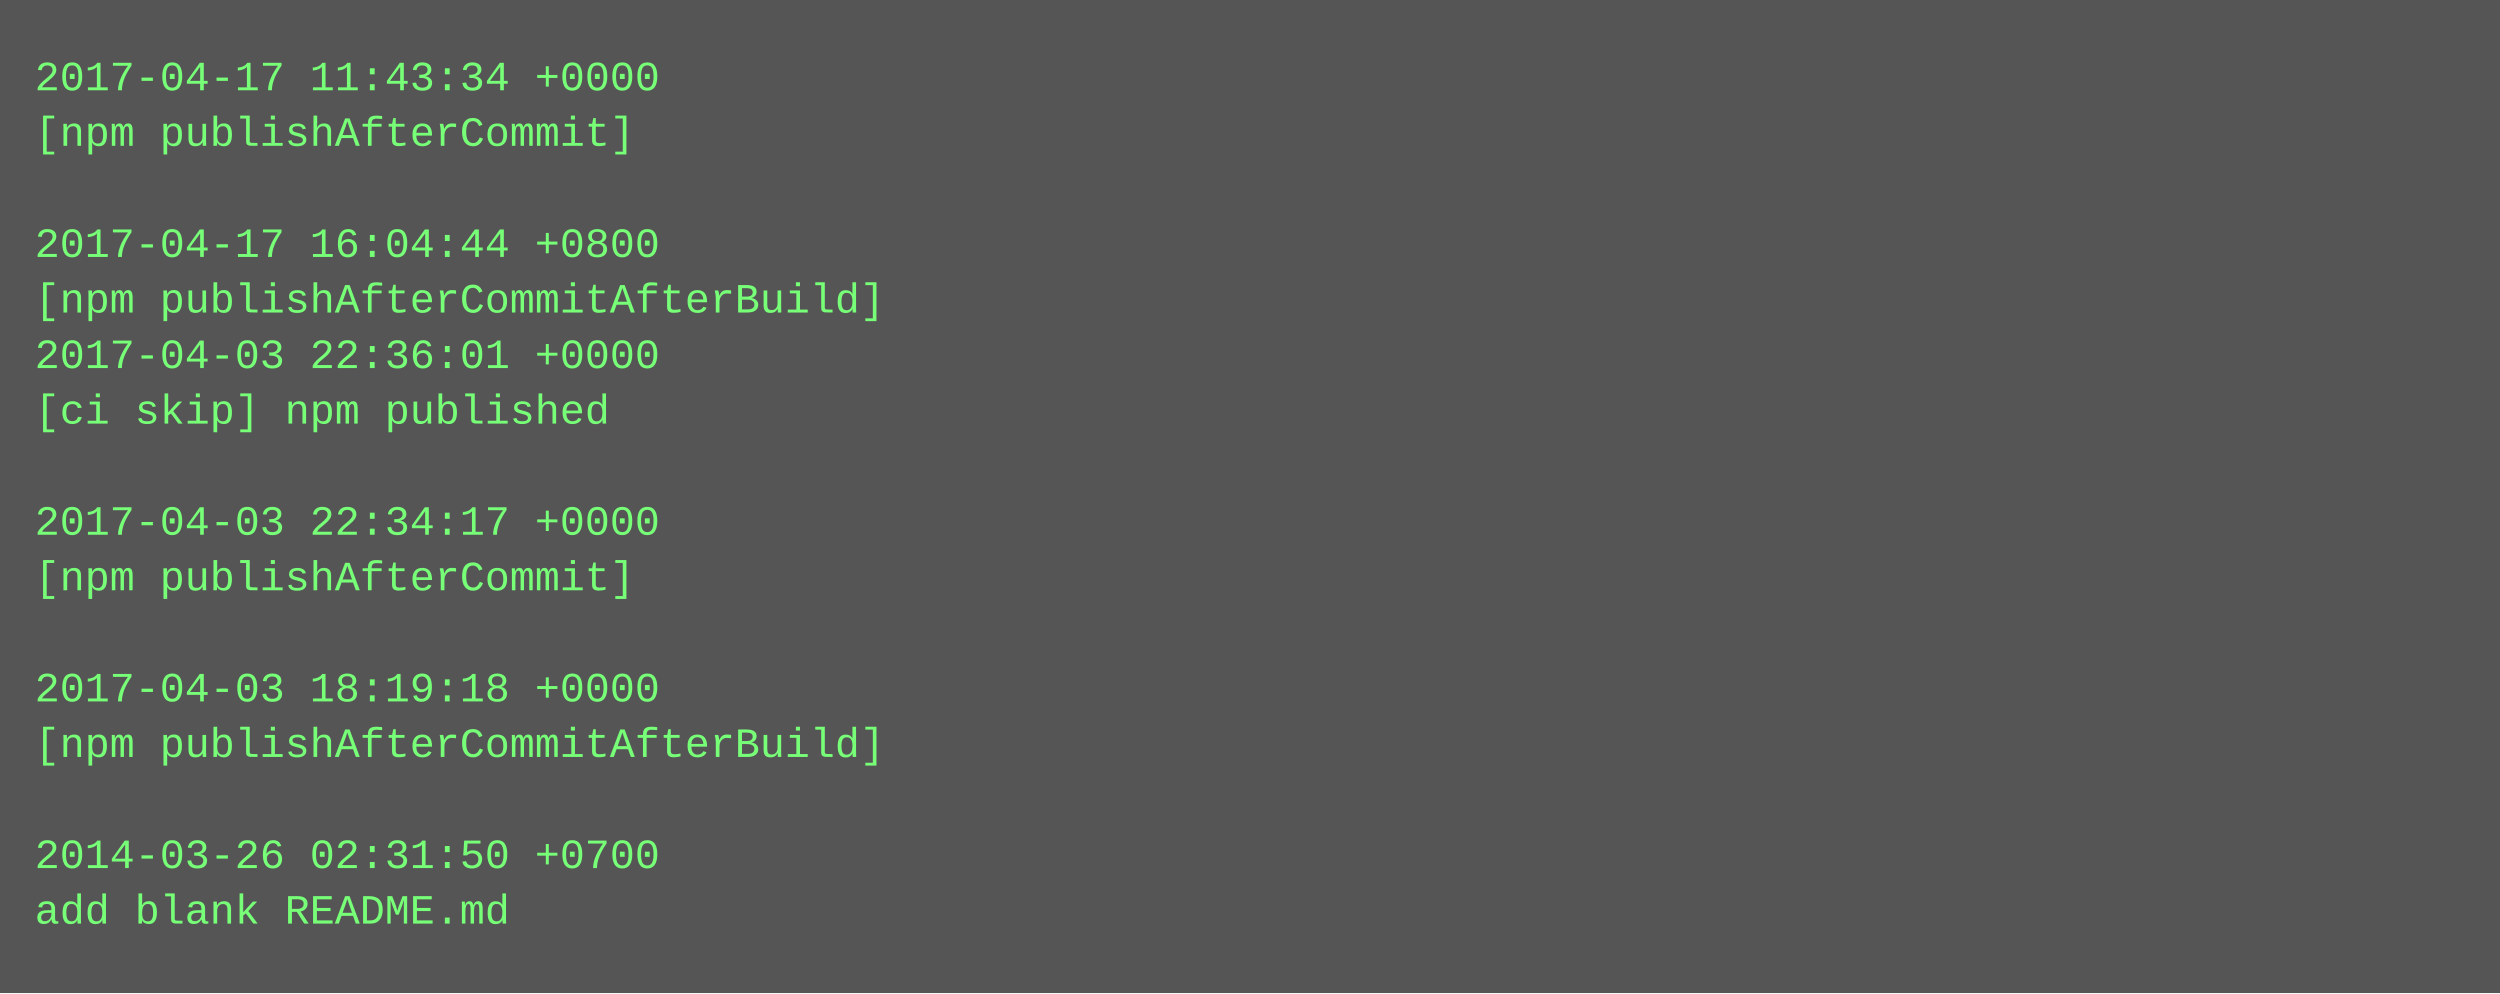
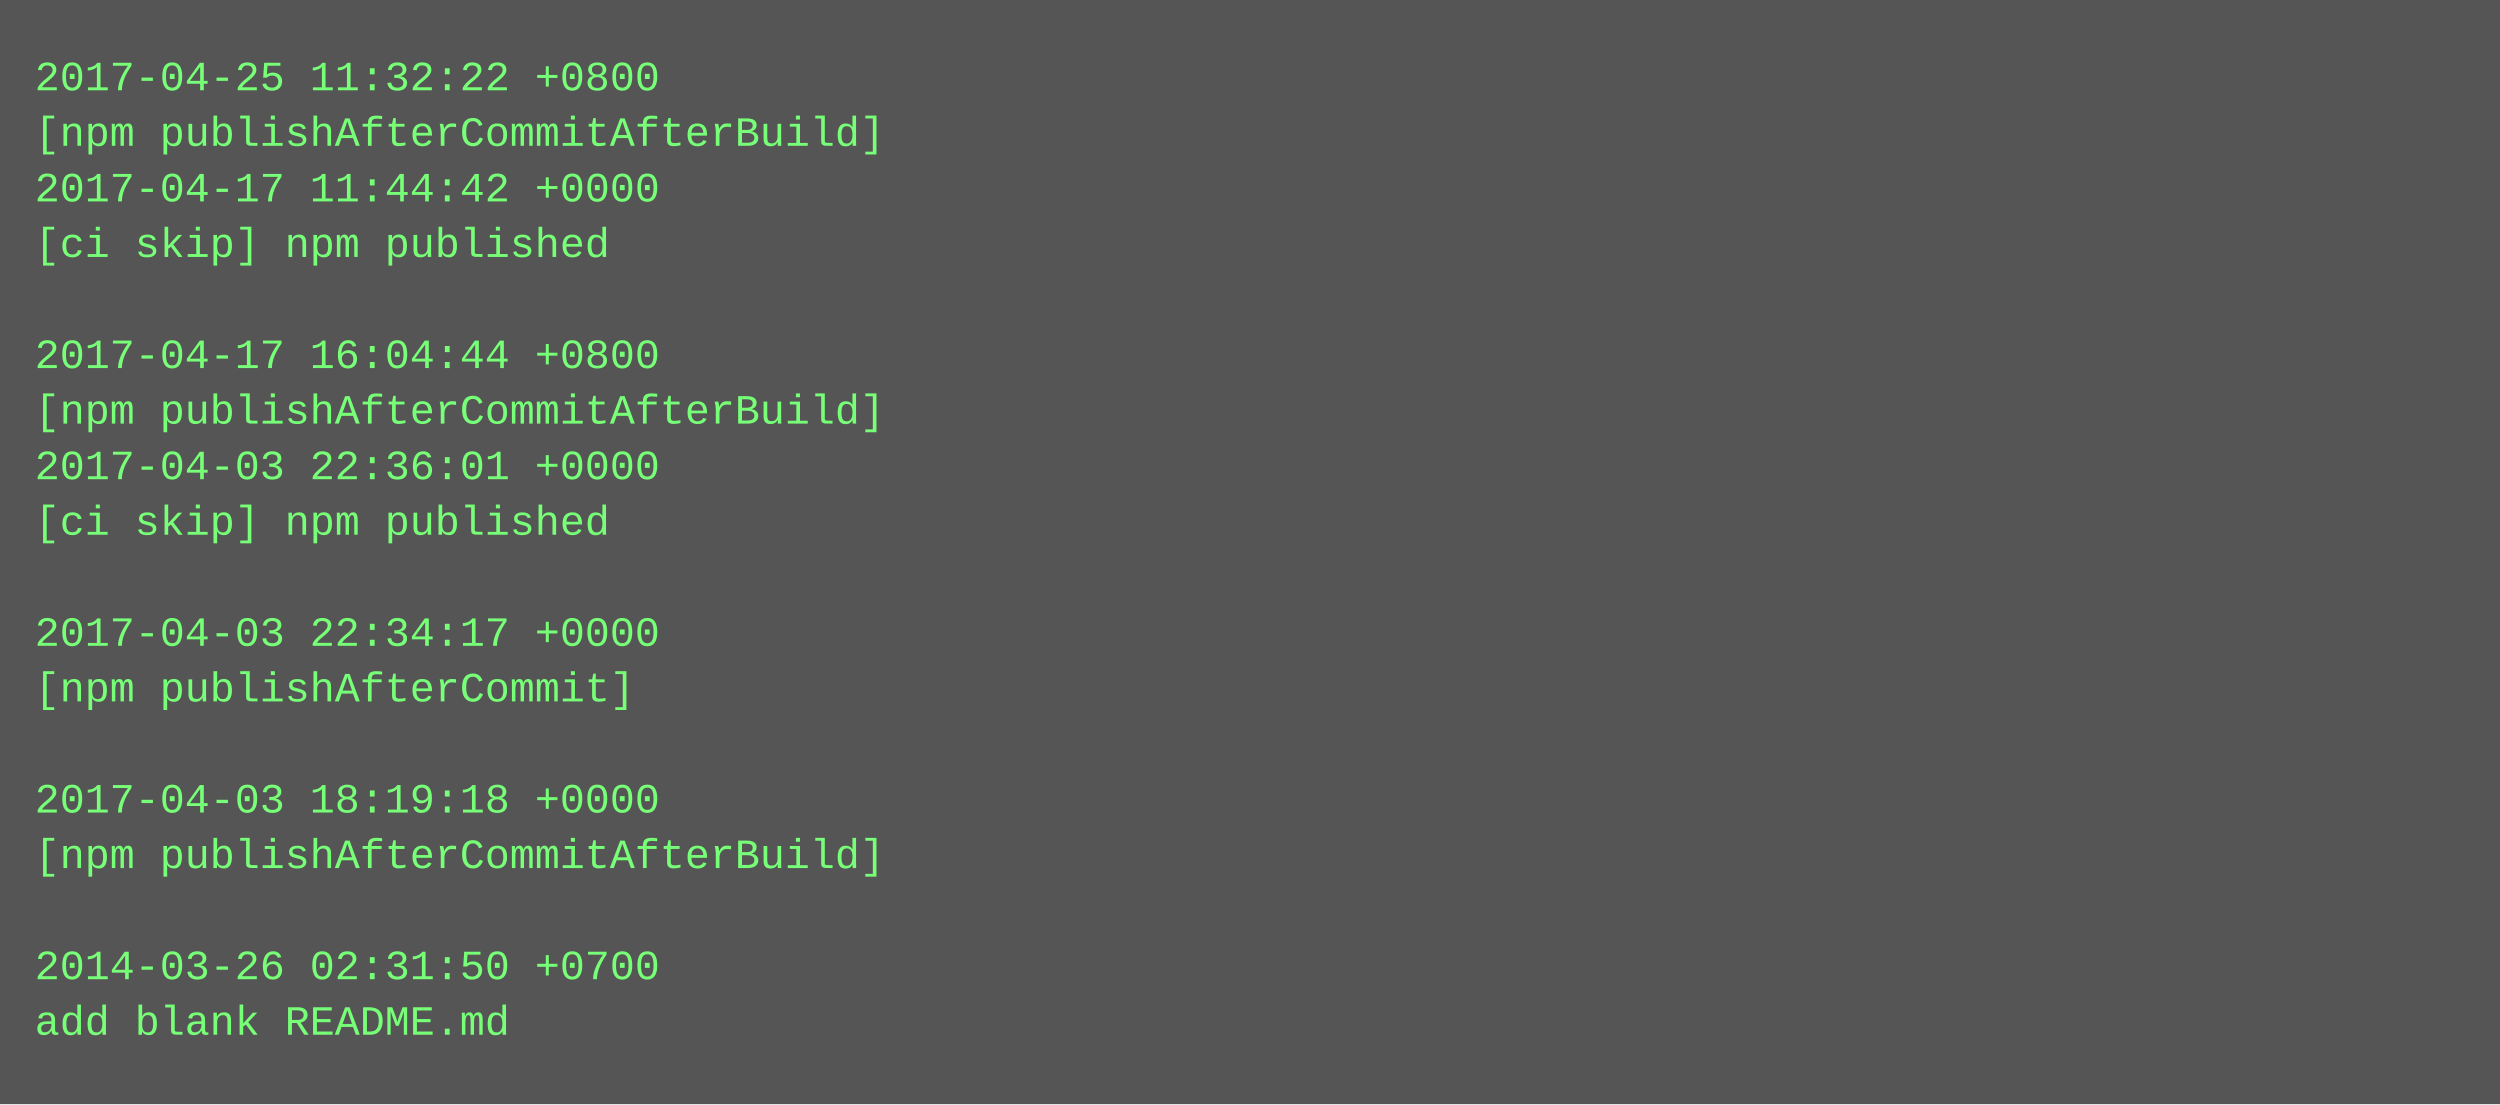
- <svg xmlns="http://www.w3.org/2000/svg" height="286" width="720">
-   <rect height="286" fill="#555" width="720" />
+ <svg xmlns="http://www.w3.org/2000/svg" height="318" width="720">
+   <rect height="318" fill="#555" width="720" />
  <text fill="#7f7" font-family="Courier New" font-size="12" xml:space="preserve">
-     <tspan x="10" y="26">2017-04-17 11:43:34 +0000</tspan>
-     <tspan x="10" y="42">[npm publishAfterCommit]</tspan>
-     <tspan x="10" y="58" />
-     <tspan x="10" y="74">2017-04-17 16:04:44 +0800</tspan>
-     <tspan x="10" y="90">[npm publishAfterCommitAfterBuild]</tspan>
-     <tspan x="10" y="106">2017-04-03 22:36:01 +0000</tspan>
-     <tspan x="10" y="122">[ci skip] npm published</tspan>
-     <tspan x="10" y="138" />
-     <tspan x="10" y="154">2017-04-03 22:34:17 +0000</tspan>
-     <tspan x="10" y="170">[npm publishAfterCommit]</tspan>
-     <tspan x="10" y="186" />
-     <tspan x="10" y="202">2017-04-03 18:19:18 +0000</tspan>
-     <tspan x="10" y="218">[npm publishAfterCommitAfterBuild]</tspan>
-     <tspan x="10" y="234" />
-     <tspan x="10" y="250">2014-03-26 02:31:50 +0700</tspan>
-     <tspan x="10" y="266">add blank README.md</tspan>
+     <tspan x="10" y="26">2017-04-25 11:32:22 +0800</tspan>
+     <tspan x="10" y="42">[npm publishAfterCommitAfterBuild]</tspan>
+     <tspan x="10" y="58">2017-04-17 11:44:42 +0000</tspan>
+     <tspan x="10" y="74">[ci skip] npm published</tspan>
+     <tspan x="10" y="90" />
+     <tspan x="10" y="106">2017-04-17 16:04:44 +0800</tspan>
+     <tspan x="10" y="122">[npm publishAfterCommitAfterBuild]</tspan>
+     <tspan x="10" y="138">2017-04-03 22:36:01 +0000</tspan>
+     <tspan x="10" y="154">[ci skip] npm published</tspan>
+     <tspan x="10" y="170" />
+     <tspan x="10" y="186">2017-04-03 22:34:17 +0000</tspan>
+     <tspan x="10" y="202">[npm publishAfterCommit]</tspan>
+     <tspan x="10" y="218" />
+     <tspan x="10" y="234">2017-04-03 18:19:18 +0000</tspan>
+     <tspan x="10" y="250">[npm publishAfterCommitAfterBuild]</tspan>
+     <tspan x="10" y="266" />
+     <tspan x="10" y="282">2014-03-26 02:31:50 +0700</tspan>
+     <tspan x="10" y="298">add blank README.md</tspan>
  </text>
</svg>
